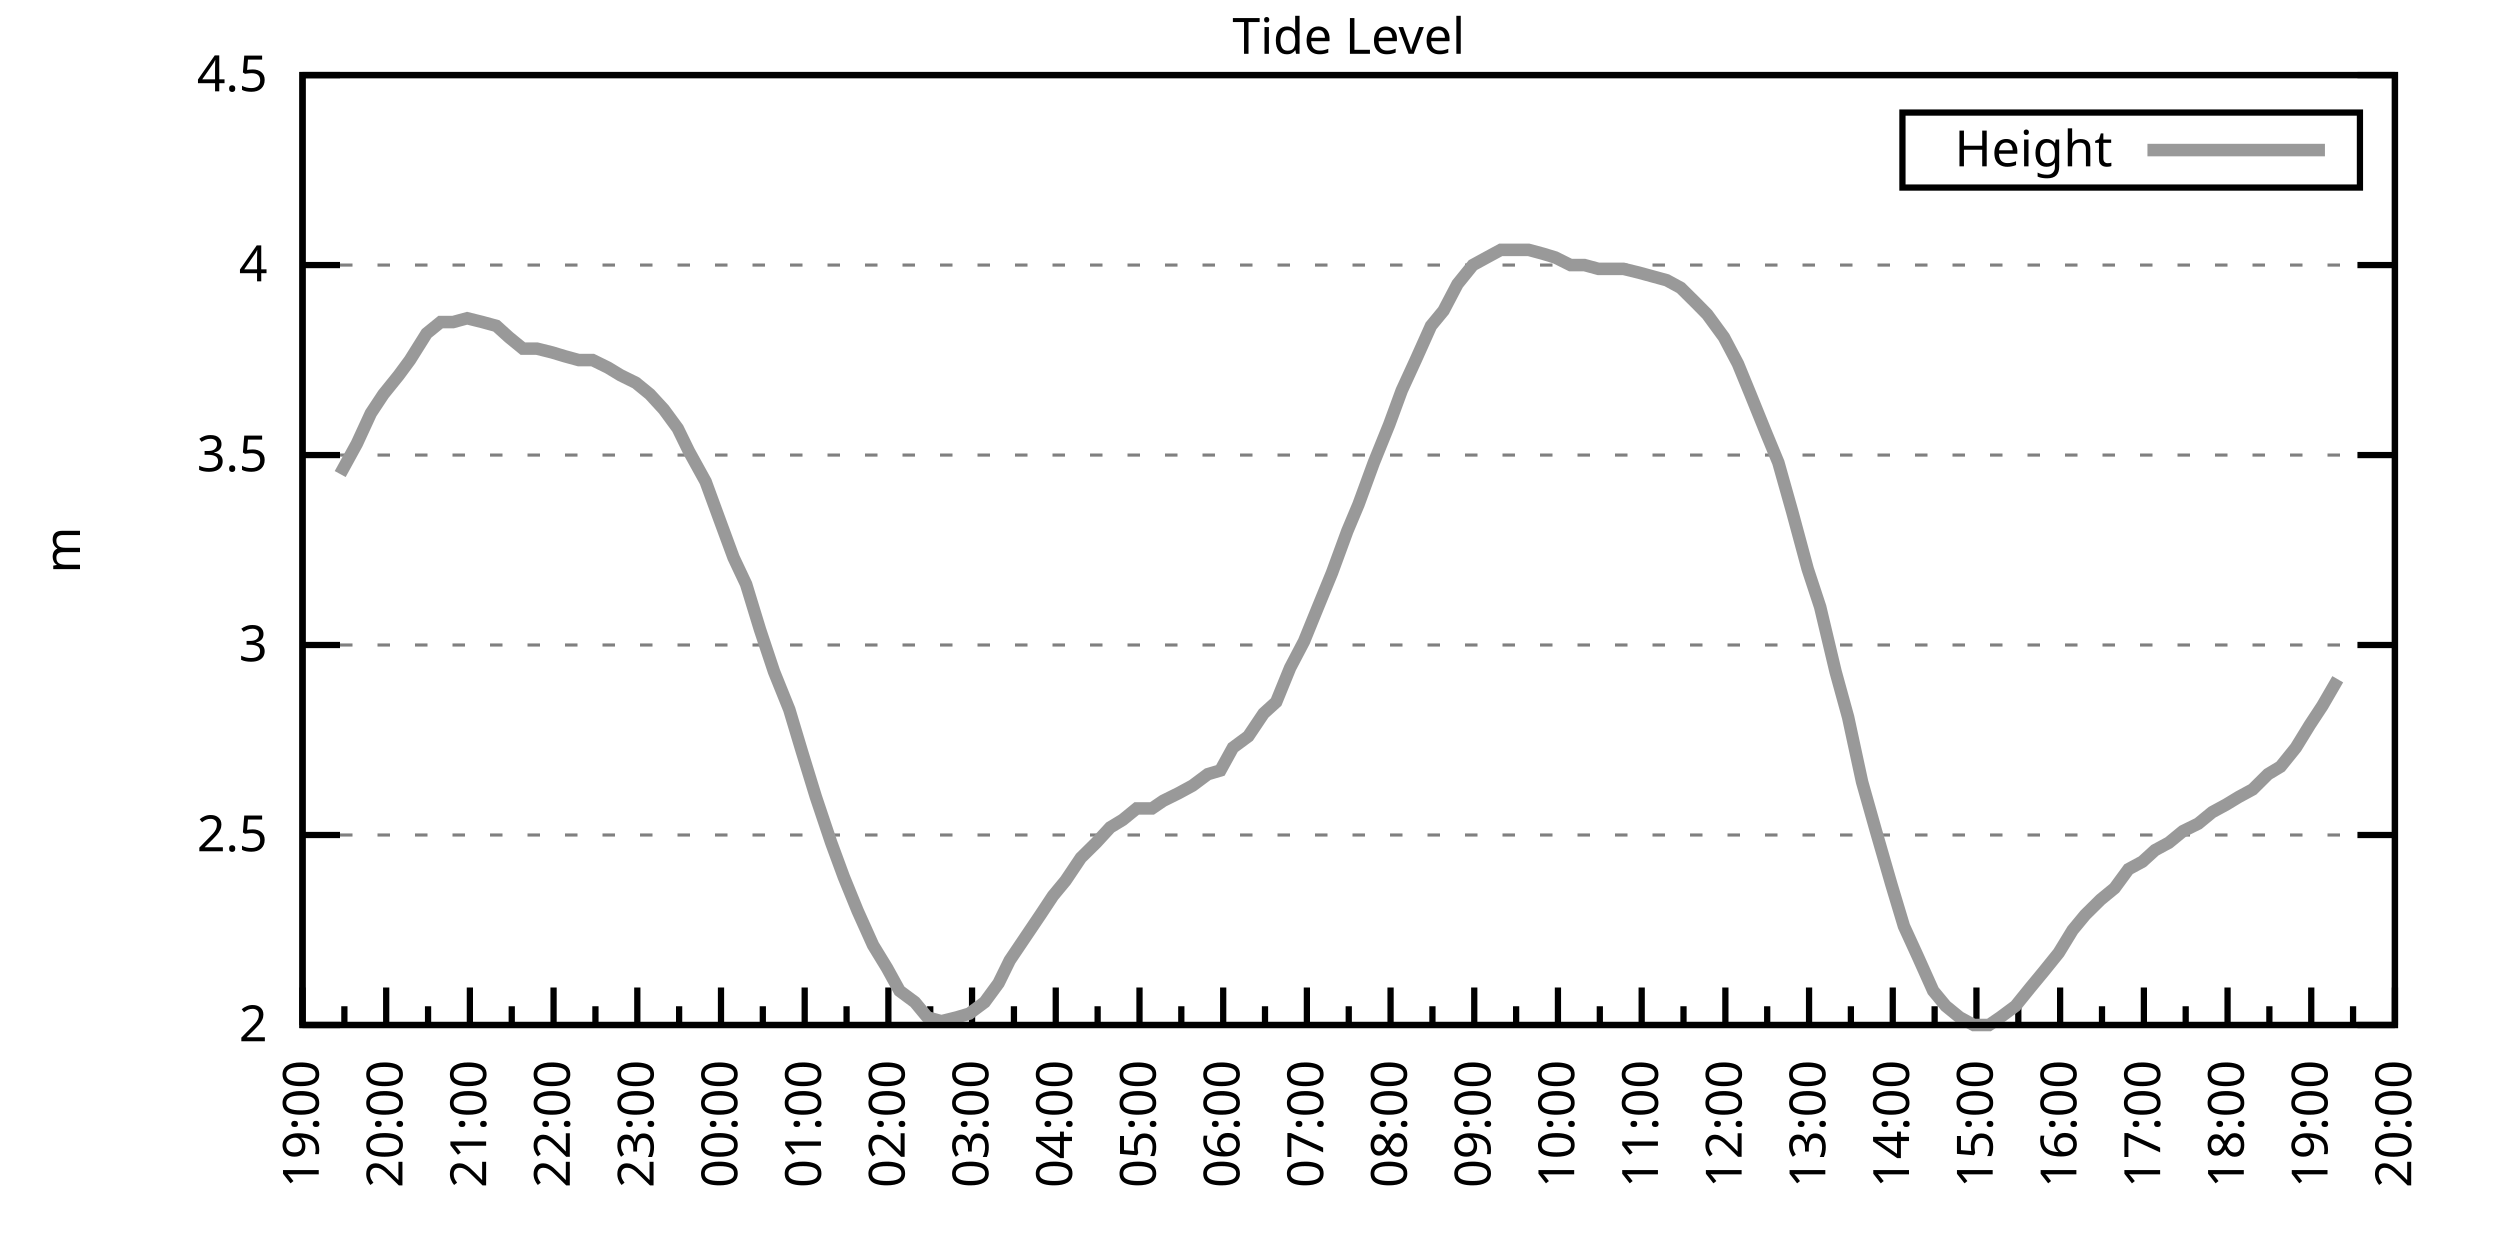
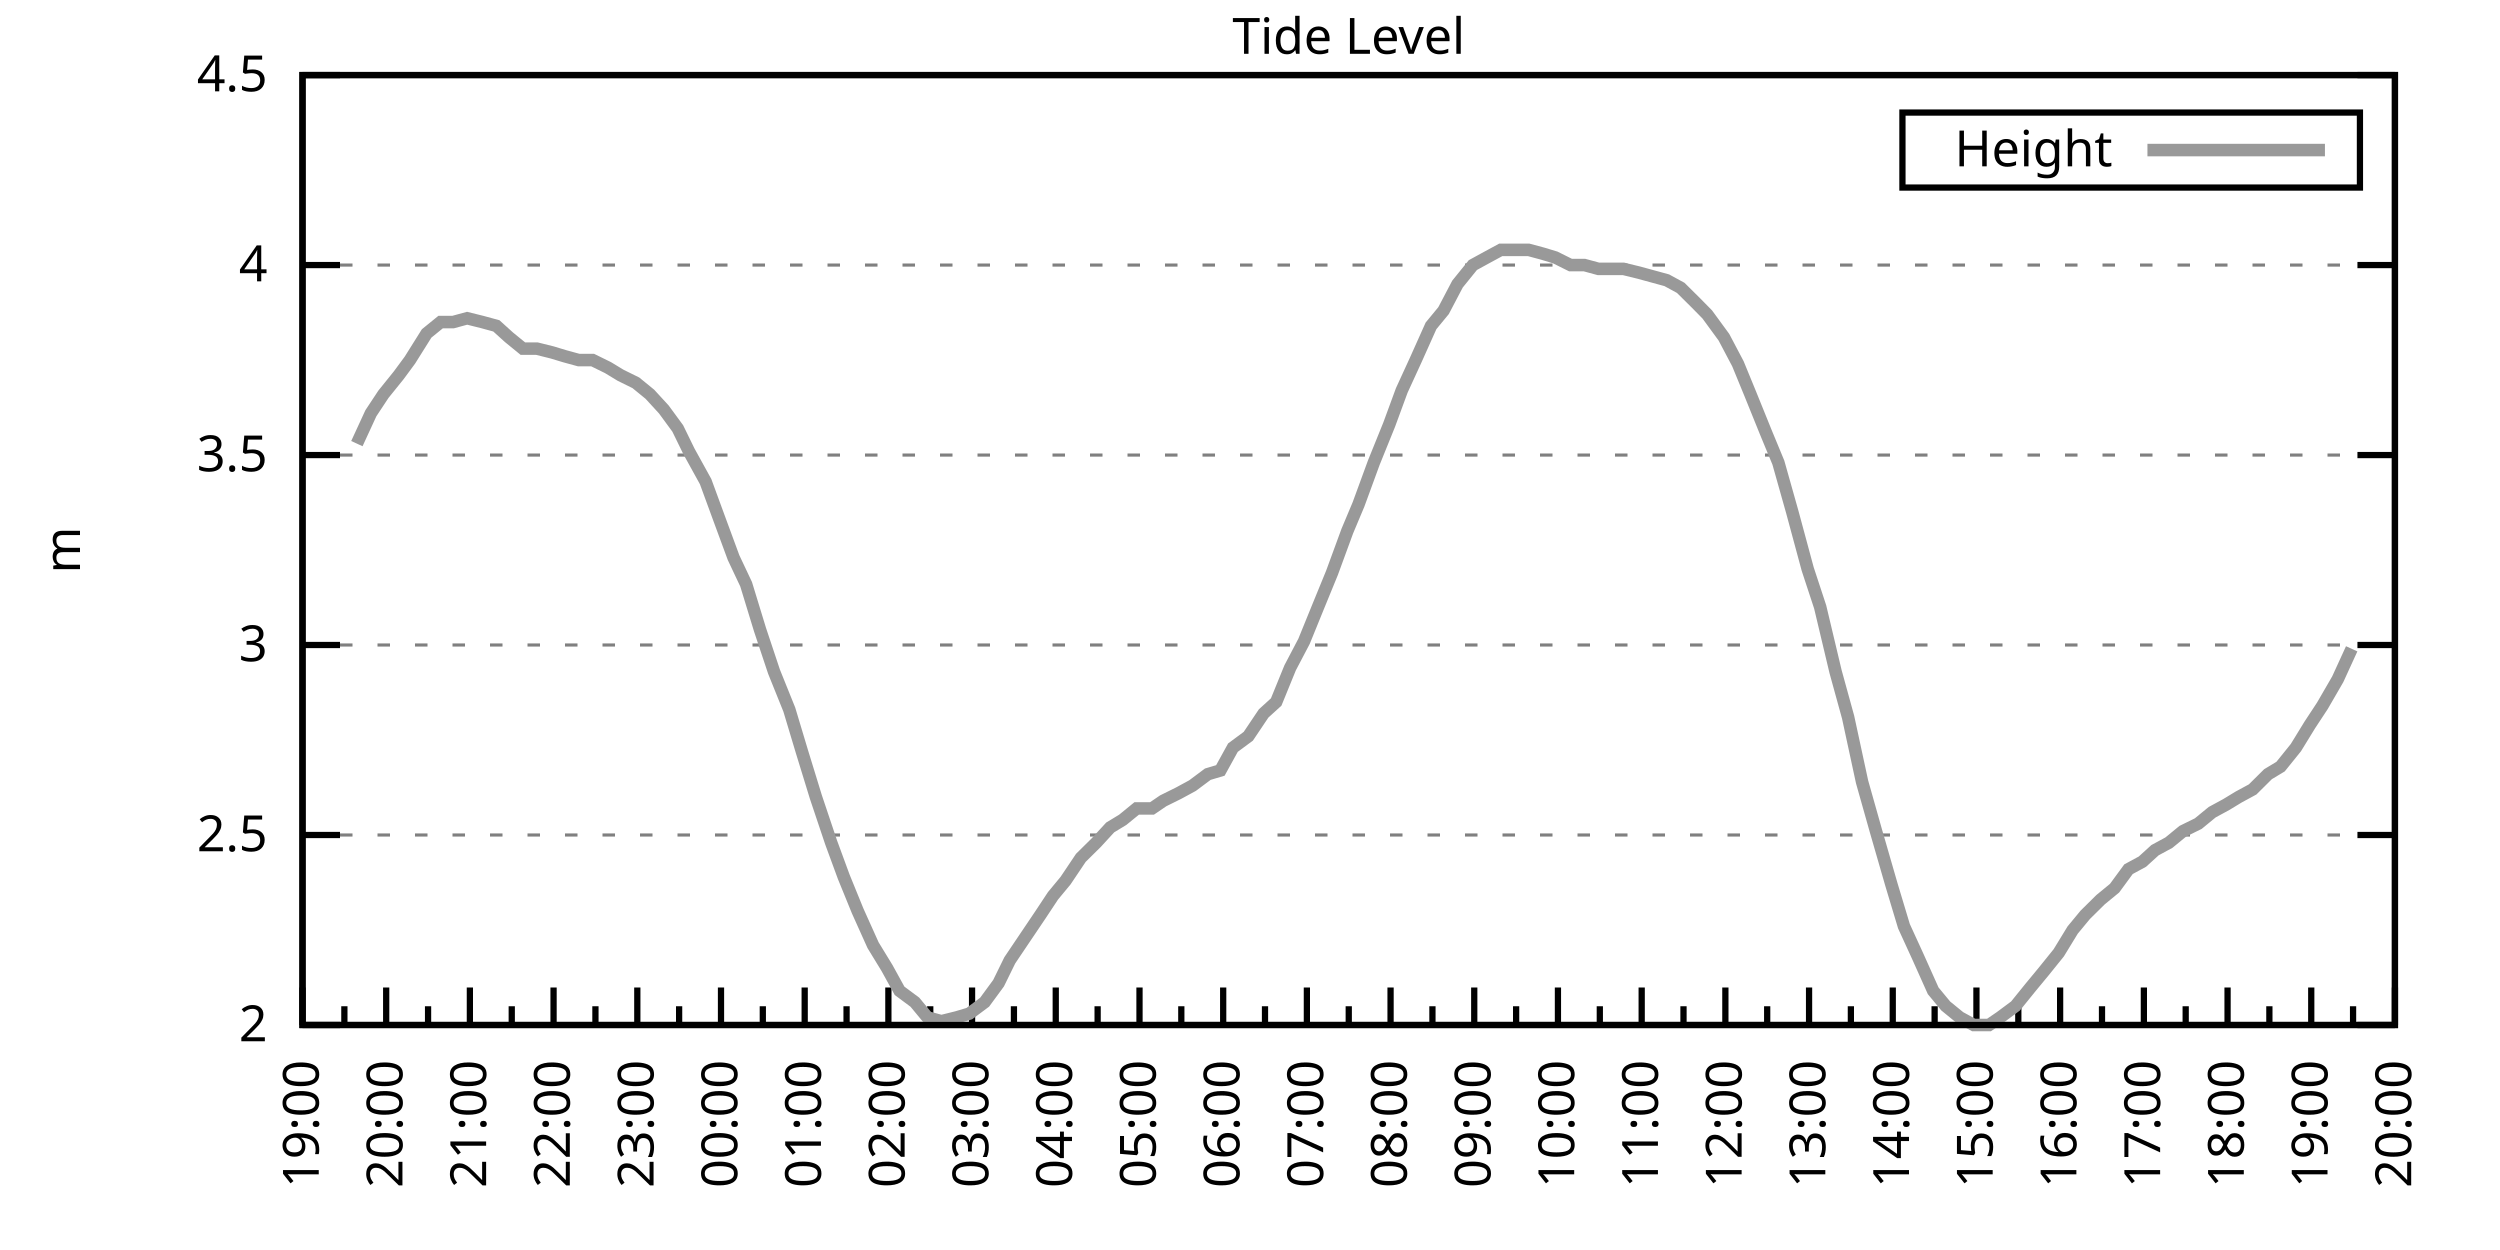
<svg xmlns="http://www.w3.org/2000/svg" xmlns:xlink="http://www.w3.org/1999/xlink" width="400" height="200" viewBox="0 0 400 200">
  <g id="gnuplot_canvas">
    <rect x="0" y="0" width="400" height="200" fill="none" />
    <defs>
      <circle id="gpDot" r="0.5" stroke-width="0.5" stroke="currentColor" />
      <path id="gpPt0" stroke-width="0.333" stroke="currentColor" d="M-1,0 h2 M0,-1 v2" />
      <path id="gpPt1" stroke-width="0.333" stroke="currentColor" d="M-1,-1 L1,1 M1,-1 L-1,1" />
      <path id="gpPt2" stroke-width="0.333" stroke="currentColor" d="M-1,0 L1,0 M0,-1 L0,1 M-1,-1 L1,1 M-1,1 L1,-1" />
      <rect id="gpPt3" stroke-width="0.333" stroke="currentColor" x="-1" y="-1" width="2" height="2" />
      <rect id="gpPt4" stroke-width="0.333" stroke="currentColor" fill="currentColor" x="-1" y="-1" width="2" height="2" />
      <circle id="gpPt5" stroke-width="0.333" stroke="currentColor" cx="0" cy="0" r="1" />
      <use xlink:href="#gpPt5" id="gpPt6" fill="currentColor" stroke="none" />
      <path id="gpPt7" stroke-width="0.333" stroke="currentColor" d="M0,-1.33 L-1.33,0.67 L1.33,0.67 z" />
      <use xlink:href="#gpPt7" id="gpPt8" fill="currentColor" stroke="none" />
      <use xlink:href="#gpPt7" id="gpPt9" stroke="currentColor" transform="rotate(180)" />
      <use xlink:href="#gpPt9" id="gpPt10" fill="currentColor" stroke="none" />
      <use xlink:href="#gpPt3" id="gpPt11" stroke="currentColor" transform="rotate(45)" />
      <use xlink:href="#gpPt11" id="gpPt12" fill="currentColor" stroke="none" />
      <path id="gpPt13" stroke-width="0.333" stroke="currentColor" d="M0,1.330 L1.265,0.411 L0.782,-1.067 L-0.782,-1.076 L-1.265,0.411 z" />
      <use xlink:href="#gpPt13" id="gpPt14" fill="currentColor" stroke="none" />
      <filter id="textbox" filterUnits="objectBoundingBox" x="0" y="0" height="1" width="1">
        <feFlood flood-color="white" flood-opacity="1" result="bgnd" />
        <feComposite in="SourceGraphic" in2="bgnd" operator="atop" />
      </filter>
      <filter id="greybox" filterUnits="objectBoundingBox" x="0" y="0" height="1" width="1">
        <feFlood flood-color="lightgrey" flood-opacity="1" result="grey" />
        <feComposite in="SourceGraphic" in2="grey" operator="atop" />
      </filter>
    </defs>
    <g fill="none" color="white" stroke="currentColor" stroke-width="1.00" stroke-linecap="butt" stroke-linejoin="miter">
</g>
    <g fill="none" color="black" stroke="currentColor" stroke-width="1.00" stroke-linecap="butt" stroke-linejoin="miter">
      <g stroke="none" shape-rendering="crispEdges">
        <polygon fill="rgb(255, 255, 255)" points="48.40,164.00 383.18,164.00 383.18,12.02 48.40,12.02 " />
      </g>
    </g>
    <g fill="none" color="black" stroke="currentColor" stroke-width="1.00" stroke-linecap="butt" stroke-linejoin="miter">
</g>
    <g fill="none" color="black" stroke="black" stroke-width="0.50" stroke-linecap="butt" stroke-linejoin="miter">
</g>
    <g fill="none" color="gray" stroke="currentColor" stroke-width="0.50" stroke-linecap="butt" stroke-linejoin="miter">
      <path stroke="gray" stroke-dasharray="2,4" class="gridline" d="M48.40,164.00 L383.19,164.00  " />
    </g>
    <g fill="none" color="gray" stroke="gray" stroke-width="1.00" stroke-linecap="butt" stroke-linejoin="miter">
</g>
    <g fill="none" color="black" stroke="currentColor" stroke-width="1.00" stroke-linecap="butt" stroke-linejoin="miter">
      <path stroke="black" d="M48.40,164.00 L54.40,164.00 M383.19,164.00 L377.19,164.00  " />
      <g transform="translate(42.80,166.60)" stroke="none" fill="black" font-family="Sans" font-size="8.00" text-anchor="end">
        <text>
          <tspan font-family="Sans"> 2</tspan>
        </text>
      </g>
    </g>
    <g fill="none" color="black" stroke="currentColor" stroke-width="1.00" stroke-linecap="butt" stroke-linejoin="miter">
</g>
    <g fill="none" color="black" stroke="black" stroke-width="0.50" stroke-linecap="butt" stroke-linejoin="miter">
</g>
    <g fill="none" color="gray" stroke="currentColor" stroke-width="0.50" stroke-linecap="butt" stroke-linejoin="miter">
      <path stroke="gray" stroke-dasharray="2,4" class="gridline" d="M48.40,133.60 L383.19,133.60  " />
    </g>
    <g fill="none" color="gray" stroke="gray" stroke-width="1.00" stroke-linecap="butt" stroke-linejoin="miter">
</g>
    <g fill="none" color="black" stroke="currentColor" stroke-width="1.00" stroke-linecap="butt" stroke-linejoin="miter">
      <path stroke="black" d="M48.40,133.60 L54.40,133.60 M383.19,133.60 L377.19,133.60  " />
      <g transform="translate(42.80,136.20)" stroke="none" fill="black" font-family="Sans" font-size="8.00" text-anchor="end">
        <text>
          <tspan font-family="Sans"> 2.5</tspan>
        </text>
      </g>
    </g>
    <g fill="none" color="black" stroke="currentColor" stroke-width="1.00" stroke-linecap="butt" stroke-linejoin="miter">
</g>
    <g fill="none" color="black" stroke="black" stroke-width="0.50" stroke-linecap="butt" stroke-linejoin="miter">
</g>
    <g fill="none" color="gray" stroke="currentColor" stroke-width="0.50" stroke-linecap="butt" stroke-linejoin="miter">
      <path stroke="gray" stroke-dasharray="2,4" class="gridline" d="M48.40,103.20 L383.19,103.20  " />
    </g>
    <g fill="none" color="gray" stroke="gray" stroke-width="1.00" stroke-linecap="butt" stroke-linejoin="miter">
</g>
    <g fill="none" color="black" stroke="currentColor" stroke-width="1.00" stroke-linecap="butt" stroke-linejoin="miter">
      <path stroke="black" d="M48.40,103.20 L54.40,103.20 M383.19,103.20 L377.19,103.20  " />
      <g transform="translate(42.80,105.80)" stroke="none" fill="black" font-family="Sans" font-size="8.00" text-anchor="end">
        <text>
          <tspan font-family="Sans"> 3</tspan>
        </text>
      </g>
    </g>
    <g fill="none" color="black" stroke="currentColor" stroke-width="1.00" stroke-linecap="butt" stroke-linejoin="miter">
</g>
    <g fill="none" color="black" stroke="black" stroke-width="0.50" stroke-linecap="butt" stroke-linejoin="miter">
</g>
    <g fill="none" color="gray" stroke="currentColor" stroke-width="0.50" stroke-linecap="butt" stroke-linejoin="miter">
      <path stroke="gray" stroke-dasharray="2,4" class="gridline" d="M48.40,72.81 L383.19,72.81  " />
    </g>
    <g fill="none" color="gray" stroke="gray" stroke-width="1.00" stroke-linecap="butt" stroke-linejoin="miter">
</g>
    <g fill="none" color="black" stroke="currentColor" stroke-width="1.00" stroke-linecap="butt" stroke-linejoin="miter">
      <path stroke="black" d="M48.40,72.81 L54.40,72.81 M383.19,72.81 L377.19,72.81  " />
      <g transform="translate(42.80,75.41)" stroke="none" fill="black" font-family="Sans" font-size="8.00" text-anchor="end">
        <text>
          <tspan font-family="Sans"> 3.5</tspan>
        </text>
      </g>
    </g>
    <g fill="none" color="black" stroke="currentColor" stroke-width="1.00" stroke-linecap="butt" stroke-linejoin="miter">
</g>
    <g fill="none" color="black" stroke="black" stroke-width="0.50" stroke-linecap="butt" stroke-linejoin="miter">
</g>
    <g fill="none" color="gray" stroke="currentColor" stroke-width="0.50" stroke-linecap="butt" stroke-linejoin="miter">
      <path stroke="gray" stroke-dasharray="2,4" class="gridline" d="M48.40,42.41 L383.19,42.41  " />
    </g>
    <g fill="none" color="gray" stroke="gray" stroke-width="1.00" stroke-linecap="butt" stroke-linejoin="miter">
</g>
    <g fill="none" color="black" stroke="currentColor" stroke-width="1.00" stroke-linecap="butt" stroke-linejoin="miter">
      <path stroke="black" d="M48.40,42.41 L54.40,42.41 M383.19,42.41 L377.19,42.41  " />
      <g transform="translate(42.80,45.01)" stroke="none" fill="black" font-family="Sans" font-size="8.00" text-anchor="end">
        <text>
          <tspan font-family="Sans"> 4</tspan>
        </text>
      </g>
    </g>
    <g fill="none" color="black" stroke="currentColor" stroke-width="1.00" stroke-linecap="butt" stroke-linejoin="miter">
</g>
    <g fill="none" color="black" stroke="black" stroke-width="0.50" stroke-linecap="butt" stroke-linejoin="miter">
</g>
    <g fill="none" color="gray" stroke="currentColor" stroke-width="0.50" stroke-linecap="butt" stroke-linejoin="miter">
      <path stroke="gray" stroke-dasharray="2,4" class="gridline" d="M48.40,12.01 L383.19,12.01  " />
    </g>
    <g fill="none" color="gray" stroke="gray" stroke-width="1.00" stroke-linecap="butt" stroke-linejoin="miter">
</g>
    <g fill="none" color="black" stroke="currentColor" stroke-width="1.00" stroke-linecap="butt" stroke-linejoin="miter">
      <path stroke="black" d="M48.40,12.01 L54.40,12.01 M383.19,12.01 L377.19,12.01  " />
      <g transform="translate(42.80,14.61)" stroke="none" fill="black" font-family="Sans" font-size="8.00" text-anchor="end">
        <text>
          <tspan font-family="Sans"> 4.5</tspan>
        </text>
      </g>
    </g>
    <g fill="none" color="black" stroke="currentColor" stroke-width="1.00" stroke-linecap="butt" stroke-linejoin="miter">
      <path stroke="black" d="M48.40,164.00 L48.40,158.00  " />
      <g transform="translate(51.00,169.60) rotate(270)" stroke="none" fill="black" font-family="Sans" font-size="8.00" text-anchor="end">
        <text>
          <tspan font-family="Sans">19:00</tspan>
        </text>
      </g>
    </g>
    <g fill="none" color="black" stroke="currentColor" stroke-width="1.00" stroke-linecap="butt" stroke-linejoin="miter">
      <path stroke="black" d="M55.10,164.00 L55.10,161.00 M61.79,164.00 L61.79,158.00  " />
      <g transform="translate(64.39,169.60) rotate(270)" stroke="none" fill="black" font-family="Sans" font-size="8.00" text-anchor="end">
        <text>
          <tspan font-family="Sans">20:00</tspan>
        </text>
      </g>
    </g>
    <g fill="none" color="black" stroke="currentColor" stroke-width="1.00" stroke-linecap="butt" stroke-linejoin="miter">
      <path stroke="black" d="M68.49,164.00 L68.49,161.00 M75.18,164.00 L75.18,158.00  " />
      <g transform="translate(77.78,169.60) rotate(270)" stroke="none" fill="black" font-family="Sans" font-size="8.00" text-anchor="end">
        <text>
          <tspan font-family="Sans">21:00</tspan>
        </text>
      </g>
    </g>
    <g fill="none" color="black" stroke="currentColor" stroke-width="1.00" stroke-linecap="butt" stroke-linejoin="miter">
      <path stroke="black" d="M81.88,164.00 L81.88,161.00 M88.57,164.00 L88.57,158.00  " />
      <g transform="translate(91.17,169.60) rotate(270)" stroke="none" fill="black" font-family="Sans" font-size="8.00" text-anchor="end">
        <text>
          <tspan font-family="Sans">22:00</tspan>
        </text>
      </g>
    </g>
    <g fill="none" color="black" stroke="currentColor" stroke-width="1.00" stroke-linecap="butt" stroke-linejoin="miter">
      <path stroke="black" d="M95.27,164.00 L95.27,161.00 M101.97,164.00 L101.97,158.00  " />
      <g transform="translate(104.57,169.60) rotate(270)" stroke="none" fill="black" font-family="Sans" font-size="8.00" text-anchor="end">
        <text>
          <tspan font-family="Sans">23:00</tspan>
        </text>
      </g>
    </g>
    <g fill="none" color="black" stroke="currentColor" stroke-width="1.00" stroke-linecap="butt" stroke-linejoin="miter">
      <path stroke="black" d="M108.66,164.00 L108.66,161.00 M115.36,164.00 L115.36,158.00  " />
      <g transform="translate(117.96,169.60) rotate(270)" stroke="none" fill="black" font-family="Sans" font-size="8.00" text-anchor="end">
        <text>
          <tspan font-family="Sans">00:00</tspan>
        </text>
      </g>
    </g>
    <g fill="none" color="black" stroke="currentColor" stroke-width="1.00" stroke-linecap="butt" stroke-linejoin="miter">
      <path stroke="black" d="M122.05,164.00 L122.05,161.00 M128.75,164.00 L128.75,158.00  " />
      <g transform="translate(131.35,169.60) rotate(270)" stroke="none" fill="black" font-family="Sans" font-size="8.00" text-anchor="end">
        <text>
          <tspan font-family="Sans">01:00</tspan>
        </text>
      </g>
    </g>
    <g fill="none" color="black" stroke="currentColor" stroke-width="1.00" stroke-linecap="butt" stroke-linejoin="miter">
      <path stroke="black" d="M135.45,164.00 L135.45,161.00 M142.14,164.00 L142.14,158.00  " />
      <g transform="translate(144.74,169.60) rotate(270)" stroke="none" fill="black" font-family="Sans" font-size="8.00" text-anchor="end">
        <text>
          <tspan font-family="Sans">02:00</tspan>
        </text>
      </g>
    </g>
    <g fill="none" color="black" stroke="currentColor" stroke-width="1.00" stroke-linecap="butt" stroke-linejoin="miter">
      <path stroke="black" d="M148.84,164.00 L148.84,161.00 M155.53,164.00 L155.53,158.00  " />
      <g transform="translate(158.13,169.60) rotate(270)" stroke="none" fill="black" font-family="Sans" font-size="8.00" text-anchor="end">
        <text>
          <tspan font-family="Sans">03:00</tspan>
        </text>
      </g>
    </g>
    <g fill="none" color="black" stroke="currentColor" stroke-width="1.00" stroke-linecap="butt" stroke-linejoin="miter">
      <path stroke="black" d="M162.23,164.00 L162.23,161.00 M168.92,164.00 L168.92,158.00  " />
      <g transform="translate(171.52,169.60) rotate(270)" stroke="none" fill="black" font-family="Sans" font-size="8.00" text-anchor="end">
        <text>
          <tspan font-family="Sans">04:00</tspan>
        </text>
      </g>
    </g>
    <g fill="none" color="black" stroke="currentColor" stroke-width="1.00" stroke-linecap="butt" stroke-linejoin="miter">
      <path stroke="black" d="M175.62,164.00 L175.62,161.00 M182.32,164.00 L182.32,158.00  " />
      <g transform="translate(184.92,169.60) rotate(270)" stroke="none" fill="black" font-family="Sans" font-size="8.00" text-anchor="end">
        <text>
          <tspan font-family="Sans">05:00</tspan>
        </text>
      </g>
    </g>
    <g fill="none" color="black" stroke="currentColor" stroke-width="1.00" stroke-linecap="butt" stroke-linejoin="miter">
      <path stroke="black" d="M189.01,164.00 L189.01,161.00 M195.71,164.00 L195.71,158.00  " />
      <g transform="translate(198.31,169.60) rotate(270)" stroke="none" fill="black" font-family="Sans" font-size="8.00" text-anchor="end">
        <text>
          <tspan font-family="Sans">06:00</tspan>
        </text>
      </g>
    </g>
    <g fill="none" color="black" stroke="currentColor" stroke-width="1.00" stroke-linecap="butt" stroke-linejoin="miter">
      <path stroke="black" d="M202.40,164.00 L202.40,161.00 M209.10,164.00 L209.10,158.00  " />
      <g transform="translate(211.70,169.60) rotate(270)" stroke="none" fill="black" font-family="Sans" font-size="8.00" text-anchor="end">
        <text>
          <tspan font-family="Sans">07:00</tspan>
        </text>
      </g>
    </g>
    <g fill="none" color="black" stroke="currentColor" stroke-width="1.00" stroke-linecap="butt" stroke-linejoin="miter">
      <path stroke="black" d="M215.80,164.00 L215.80,161.00 M222.49,164.00 L222.49,158.00  " />
      <g transform="translate(225.09,169.60) rotate(270)" stroke="none" fill="black" font-family="Sans" font-size="8.00" text-anchor="end">
        <text>
          <tspan font-family="Sans">08:00</tspan>
        </text>
      </g>
    </g>
    <g fill="none" color="black" stroke="currentColor" stroke-width="1.00" stroke-linecap="butt" stroke-linejoin="miter">
      <path stroke="black" d="M229.19,164.00 L229.19,161.00 M235.88,164.00 L235.88,158.00  " />
      <g transform="translate(238.48,169.60) rotate(270)" stroke="none" fill="black" font-family="Sans" font-size="8.00" text-anchor="end">
        <text>
          <tspan font-family="Sans">09:00</tspan>
        </text>
      </g>
    </g>
    <g fill="none" color="black" stroke="currentColor" stroke-width="1.00" stroke-linecap="butt" stroke-linejoin="miter">
      <path stroke="black" d="M242.58,164.00 L242.58,161.00 M249.27,164.00 L249.27,158.00  " />
      <g transform="translate(251.87,169.60) rotate(270)" stroke="none" fill="black" font-family="Sans" font-size="8.00" text-anchor="end">
        <text>
          <tspan font-family="Sans">10:00</tspan>
        </text>
      </g>
    </g>
    <g fill="none" color="black" stroke="currentColor" stroke-width="1.00" stroke-linecap="butt" stroke-linejoin="miter">
      <path stroke="black" d="M255.97,164.00 L255.97,161.00 M262.67,164.00 L262.67,158.00  " />
      <g transform="translate(265.27,169.60) rotate(270)" stroke="none" fill="black" font-family="Sans" font-size="8.00" text-anchor="end">
        <text>
          <tspan font-family="Sans">11:00</tspan>
        </text>
      </g>
    </g>
    <g fill="none" color="black" stroke="currentColor" stroke-width="1.00" stroke-linecap="butt" stroke-linejoin="miter">
      <path stroke="black" d="M269.36,164.00 L269.36,161.00 M276.06,164.00 L276.06,158.00  " />
      <g transform="translate(278.66,169.60) rotate(270)" stroke="none" fill="black" font-family="Sans" font-size="8.00" text-anchor="end">
        <text>
          <tspan font-family="Sans">12:00</tspan>
        </text>
      </g>
    </g>
    <g fill="none" color="black" stroke="currentColor" stroke-width="1.00" stroke-linecap="butt" stroke-linejoin="miter">
      <path stroke="black" d="M282.75,164.00 L282.75,161.00 M289.45,164.00 L289.45,158.00  " />
      <g transform="translate(292.05,169.60) rotate(270)" stroke="none" fill="black" font-family="Sans" font-size="8.00" text-anchor="end">
        <text>
          <tspan font-family="Sans">13:00</tspan>
        </text>
      </g>
    </g>
    <g fill="none" color="black" stroke="currentColor" stroke-width="1.00" stroke-linecap="butt" stroke-linejoin="miter">
      <path stroke="black" d="M296.14,164.00 L296.14,161.00 M302.84,164.00 L302.84,158.00  " />
      <g transform="translate(305.44,169.60) rotate(270)" stroke="none" fill="black" font-family="Sans" font-size="8.00" text-anchor="end">
        <text>
          <tspan font-family="Sans">14:00</tspan>
        </text>
      </g>
    </g>
    <g fill="none" color="black" stroke="currentColor" stroke-width="1.00" stroke-linecap="butt" stroke-linejoin="miter">
      <path stroke="black" d="M309.54,164.00 L309.54,161.00 M316.23,164.00 L316.23,158.00  " />
      <g transform="translate(318.83,169.60) rotate(270)" stroke="none" fill="black" font-family="Sans" font-size="8.00" text-anchor="end">
        <text>
          <tspan font-family="Sans">15:00</tspan>
        </text>
      </g>
    </g>
    <g fill="none" color="black" stroke="currentColor" stroke-width="1.00" stroke-linecap="butt" stroke-linejoin="miter">
      <path stroke="black" d="M322.93,164.00 L322.93,161.00 M329.62,164.00 L329.62,158.00  " />
      <g transform="translate(332.22,169.60) rotate(270)" stroke="none" fill="black" font-family="Sans" font-size="8.00" text-anchor="end">
        <text>
          <tspan font-family="Sans">16:00</tspan>
        </text>
      </g>
    </g>
    <g fill="none" color="black" stroke="currentColor" stroke-width="1.00" stroke-linecap="butt" stroke-linejoin="miter">
      <path stroke="black" d="M336.32,164.00 L336.32,161.00 M343.02,164.00 L343.02,158.00  " />
      <g transform="translate(345.62,169.60) rotate(270)" stroke="none" fill="black" font-family="Sans" font-size="8.00" text-anchor="end">
        <text>
          <tspan font-family="Sans">17:00</tspan>
        </text>
      </g>
    </g>
    <g fill="none" color="black" stroke="currentColor" stroke-width="1.00" stroke-linecap="butt" stroke-linejoin="miter">
      <path stroke="black" d="M349.71,164.00 L349.71,161.00 M356.41,164.00 L356.41,158.00  " />
      <g transform="translate(359.01,169.60) rotate(270)" stroke="none" fill="black" font-family="Sans" font-size="8.00" text-anchor="end">
        <text>
          <tspan font-family="Sans">18:00</tspan>
        </text>
      </g>
    </g>
    <g fill="none" color="black" stroke="currentColor" stroke-width="1.00" stroke-linecap="butt" stroke-linejoin="miter">
      <path stroke="black" d="M363.10,164.00 L363.10,161.00 M369.80,164.00 L369.80,158.00  " />
      <g transform="translate(372.40,169.60) rotate(270)" stroke="none" fill="black" font-family="Sans" font-size="8.00" text-anchor="end">
        <text>
          <tspan font-family="Sans">19:00</tspan>
        </text>
      </g>
    </g>
    <g fill="none" color="black" stroke="currentColor" stroke-width="1.00" stroke-linecap="butt" stroke-linejoin="miter">
      <path stroke="black" d="M376.49,164.00 L376.49,161.00 M383.19,164.00 L383.19,158.00  " />
      <g transform="translate(385.79,169.60) rotate(270)" stroke="none" fill="black" font-family="Sans" font-size="8.00" text-anchor="end">
        <text>
          <tspan font-family="Sans">20:00</tspan>
        </text>
      </g>
    </g>
    <g fill="none" color="black" stroke="currentColor" stroke-width="1.00" stroke-linecap="butt" stroke-linejoin="miter">
</g>
    <g fill="none" color="black" stroke="currentColor" stroke-width="1.00" stroke-linecap="butt" stroke-linejoin="miter">
      <path stroke="black" d="M48.40,12.01 L48.40,164.00 L383.19,164.00 L383.19,12.01 L48.40,12.01 Z  " />
    </g>
    <g fill="none" color="black" stroke="currentColor" stroke-width="1.00" stroke-linecap="butt" stroke-linejoin="miter">
      <g transform="translate(12.80,88.01) rotate(270)" stroke="none" fill="black" font-family="Sans" font-size="8.00" text-anchor="middle">
        <text>
          <tspan font-family="Sans">m</tspan>
        </text>
      </g>
    </g>
    <g fill="none" color="black" stroke="currentColor" stroke-width="1.00" stroke-linecap="butt" stroke-linejoin="miter">
</g>
    <g fill="none" color="black" stroke="currentColor" stroke-width="1.00" stroke-linecap="butt" stroke-linejoin="miter">
      <path stroke="black" d="M304.39,30.01 L304.39,18.01 L377.59,18.01 L377.59,30.01 L304.39,30.01 Z  " />
    </g>
    <g id="Tide_level_plot_1">
      <g fill="none" color="white" stroke="black" stroke-width="2.00" stroke-linecap="butt" stroke-linejoin="miter">
</g>
      <g fill="none" color="black" stroke="currentColor" stroke-width="2.00" stroke-linecap="butt" stroke-linejoin="miter">
        <g transform="translate(337.99,26.61)" stroke="none" fill="black" font-family="Sans" font-size="8.00" text-anchor="end">
          <text>
            <tspan font-family="Sans">Height</tspan>
          </text>
        </g>
      </g>
      <g fill="none" color="black" stroke="currentColor" stroke-width="2.00" stroke-linecap="butt" stroke-linejoin="miter">
-         <path stroke="rgb(153, 153, 153)" d="M343.59,24.01 L371.99,24.01 M54.43,75.85 L57.10,70.98 L59.34,66.12 L61.35,63.08 L63.80,60.04 L65.59,57.61   L68.26,53.35 L70.50,51.53 L72.50,51.53 L74.74,50.92 L77.19,51.53 L79.42,52.14 L81.43,53.96 L83.66,55.78   L85.90,55.78 L88.35,56.39 L90.36,57.00 L92.59,57.61 L94.82,57.61 L97.28,58.82 L99.29,60.04 L101.74,61.25   L103.98,63.08 L106.21,65.51 L108.44,68.55 L110.22,72.20 L112.90,77.06 L115.13,83.14 L117.37,89.22 L119.38,93.48   L121.61,100.77 L123.84,107.46 L126.29,113.54 L128.30,120.23 L130.54,127.52 L132.99,134.82 L135.00,140.29 L137.23,145.76   L139.69,151.23 L141.92,154.88 L143.93,158.53 L146.38,160.35 L148.39,162.78 L150.62,163.39 L153.08,162.78 L155.09,162.18   L157.54,160.35 L159.77,157.31 L161.56,153.66 L164.01,150.02 L166.47,146.37 L168.48,143.33 L170.49,140.90 L172.94,137.25   L175.40,134.82 L177.63,132.39 L179.64,131.17 L181.87,129.35 L184.32,129.35 L186.11,128.13 L188.57,126.91 L190.80,125.70   L193.25,123.87 L195.26,123.27 L197.27,119.62 L199.73,117.80 L202.18,114.15 L204.19,112.32 L206.42,106.85 L208.65,102.60   L210.88,97.12 L213.12,91.65 L215.57,84.97 L217.36,80.71 L219.81,74.02 L222.27,67.94 L224.28,62.47 L226.51,57.61   L228.96,52.14 L230.97,49.70 L233.20,45.45 L235.66,42.41 L237.89,41.19 L240.12,39.98 L242.13,39.98 L244.59,39.98   L246.82,40.58 L248.83,41.19 L251.28,42.41 L253.51,42.41 L255.75,43.02 L257.76,43.02 L259.76,43.02 L262.22,43.62   L264.45,44.23 L266.68,44.84 L268.92,46.06 L271.37,48.49 L273.16,50.31 L275.83,53.96 L278.07,58.21 L280.07,63.08   L282.53,69.16 L284.54,74.02 L286.77,81.93 L289.23,91.04 L291.23,97.12 L293.69,107.46 L295.70,114.76 L297.93,125.09   L300.16,132.99 L302.62,141.51 L304.63,148.19 L306.86,153.06 L309.31,158.53 L311.32,160.96 L313.55,162.78 L315.79,164.00   L318.24,164.00 L320.03,162.78 L322.48,160.96 L324.94,157.92 L326.95,155.49 L329.40,152.45 L331.63,148.80 L333.64,146.37   L336.10,143.94 L338.33,142.11 L340.56,139.07 L342.79,137.86 L344.80,136.03 L347.03,134.82 L349.26,132.99 L351.72,131.78   L353.95,129.95 L356.18,128.74 L358.19,127.52 L360.42,126.31 L362.88,123.87 L364.89,122.66 L367.34,119.62 L369.58,115.97   L371.58,112.93 L374.04,108.68  " />
+         <path stroke="rgb(153, 153, 153)" d="M343.59,24.01 L371.99,24.01 M57.10,70.98 L59.34,66.12 L61.35,63.08 L63.80,60.04 L65.59,57.61 L68.26,53.35   L70.50,51.53 L72.50,51.53 L74.74,50.92 L77.19,51.53 L79.42,52.14 L81.43,53.96 L83.66,55.78 L85.90,55.78   L88.35,56.39 L90.36,57.00 L92.59,57.61 L94.82,57.61 L97.28,58.82 L99.29,60.04 L101.74,61.25 L103.98,63.08   L106.21,65.51 L108.44,68.55 L110.22,72.20 L112.90,77.06 L115.13,83.14 L117.37,89.22 L119.38,93.48 L121.61,100.77   L123.84,107.46 L126.29,113.54 L128.30,120.23 L130.54,127.52 L132.99,134.82 L135.00,140.29 L137.23,145.76 L139.69,151.23   L141.92,154.88 L143.93,158.53 L146.38,160.35 L148.39,162.78 L150.62,163.39 L153.08,162.78 L155.09,162.18 L157.54,160.35   L159.77,157.31 L161.56,153.66 L164.01,150.02 L166.47,146.37 L168.48,143.33 L170.49,140.90 L172.94,137.25 L175.40,134.82   L177.63,132.39 L179.64,131.17 L181.87,129.35 L184.32,129.35 L186.11,128.13 L188.57,126.91 L190.80,125.70 L193.25,123.87   L195.26,123.27 L197.27,119.62 L199.73,117.80 L202.18,114.15 L204.19,112.32 L206.42,106.85 L208.65,102.60 L210.88,97.12   L213.12,91.65 L215.57,84.97 L217.36,80.71 L219.81,74.02 L222.27,67.94 L224.28,62.47 L226.51,57.61 L228.96,52.14   L230.97,49.70 L233.20,45.45 L235.66,42.41 L237.89,41.19 L240.12,39.98 L242.13,39.98 L244.59,39.98 L246.82,40.58   L248.83,41.19 L251.28,42.41 L253.51,42.41 L255.75,43.02 L257.76,43.02 L259.76,43.02 L262.22,43.62 L264.45,44.23   L266.68,44.84 L268.92,46.06 L271.37,48.49 L273.16,50.31 L275.83,53.96 L278.07,58.21 L280.07,63.08 L282.53,69.16   L284.54,74.02 L286.77,81.93 L289.23,91.04 L291.23,97.12 L293.69,107.46 L295.70,114.76 L297.93,125.09 L300.16,132.99   L302.62,141.51 L304.63,148.19 L306.86,153.06 L309.31,158.53 L311.32,160.96 L313.55,162.78 L315.79,164.00 L318.24,164.00   L320.03,162.78 L322.48,160.96 L324.94,157.92 L326.95,155.49 L329.40,152.45 L331.63,148.80 L333.64,146.37 L336.10,143.94   L338.33,142.11 L340.56,139.07 L342.79,137.86 L344.80,136.03 L347.03,134.82 L349.26,132.99 L351.72,131.78 L353.95,129.95   L356.18,128.74 L358.19,127.52 L360.42,126.31 L362.88,123.87 L364.89,122.66 L367.34,119.62 L369.58,115.97 L371.58,112.93   L374.04,108.68 L376.27,103.81  " />
      </g>
    </g>
    <g fill="none" color="black" stroke="currentColor" stroke-width="2.00" stroke-linecap="butt" stroke-linejoin="miter">
</g>
    <g fill="none" color="black" stroke="black" stroke-width="1.00" stroke-linecap="butt" stroke-linejoin="miter">
</g>
    <g fill="none" color="black" stroke="currentColor" stroke-width="1.00" stroke-linecap="butt" stroke-linejoin="miter">
      <path stroke="black" d="M48.40,12.01 L48.40,164.00 L383.19,164.00 L383.19,12.01 L48.40,12.01 Z  " />
    </g>
    <g fill="none" color="black" stroke="currentColor" stroke-width="1.00" stroke-linecap="butt" stroke-linejoin="miter">
      <g transform="translate(215.79,8.61)" stroke="none" fill="black" font-family="Sans" font-size="8.00" text-anchor="middle">
        <text>
          <tspan font-family="Sans">Tide Level</tspan>
        </text>
      </g>
    </g>
    <g fill="none" color="black" stroke="currentColor" stroke-width="1.00" stroke-linecap="butt" stroke-linejoin="miter">
</g>
  </g>
</svg>
